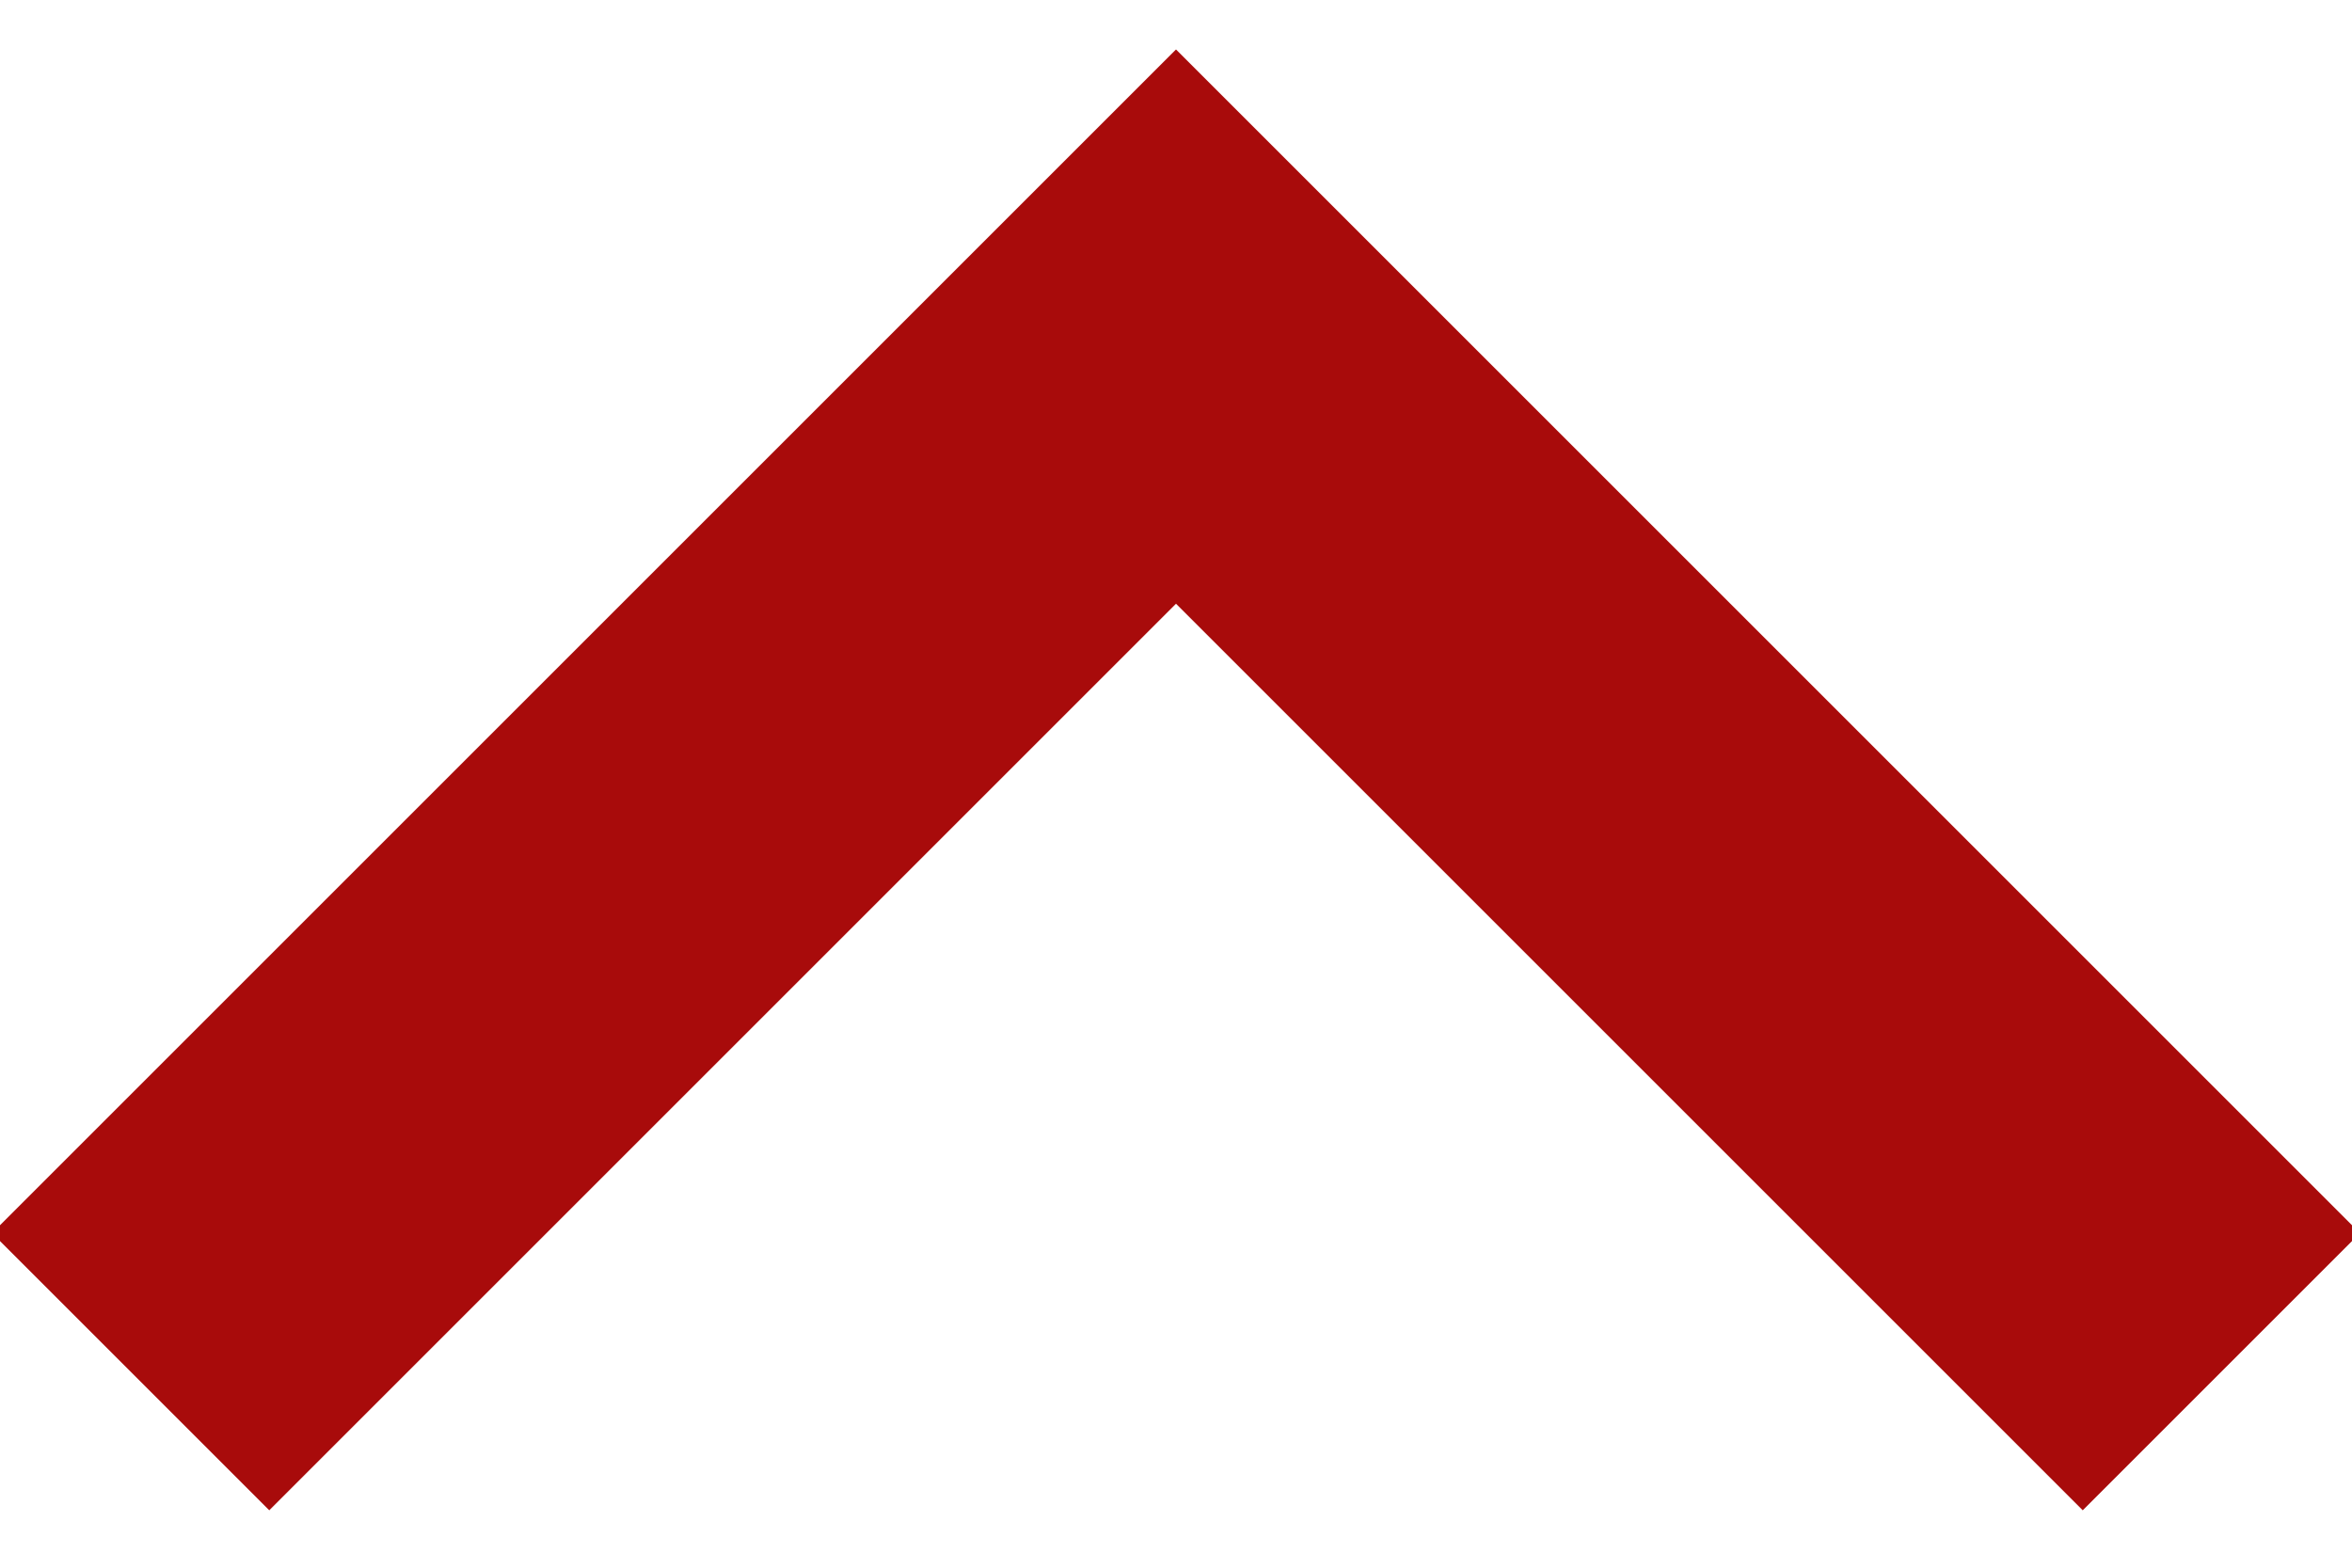
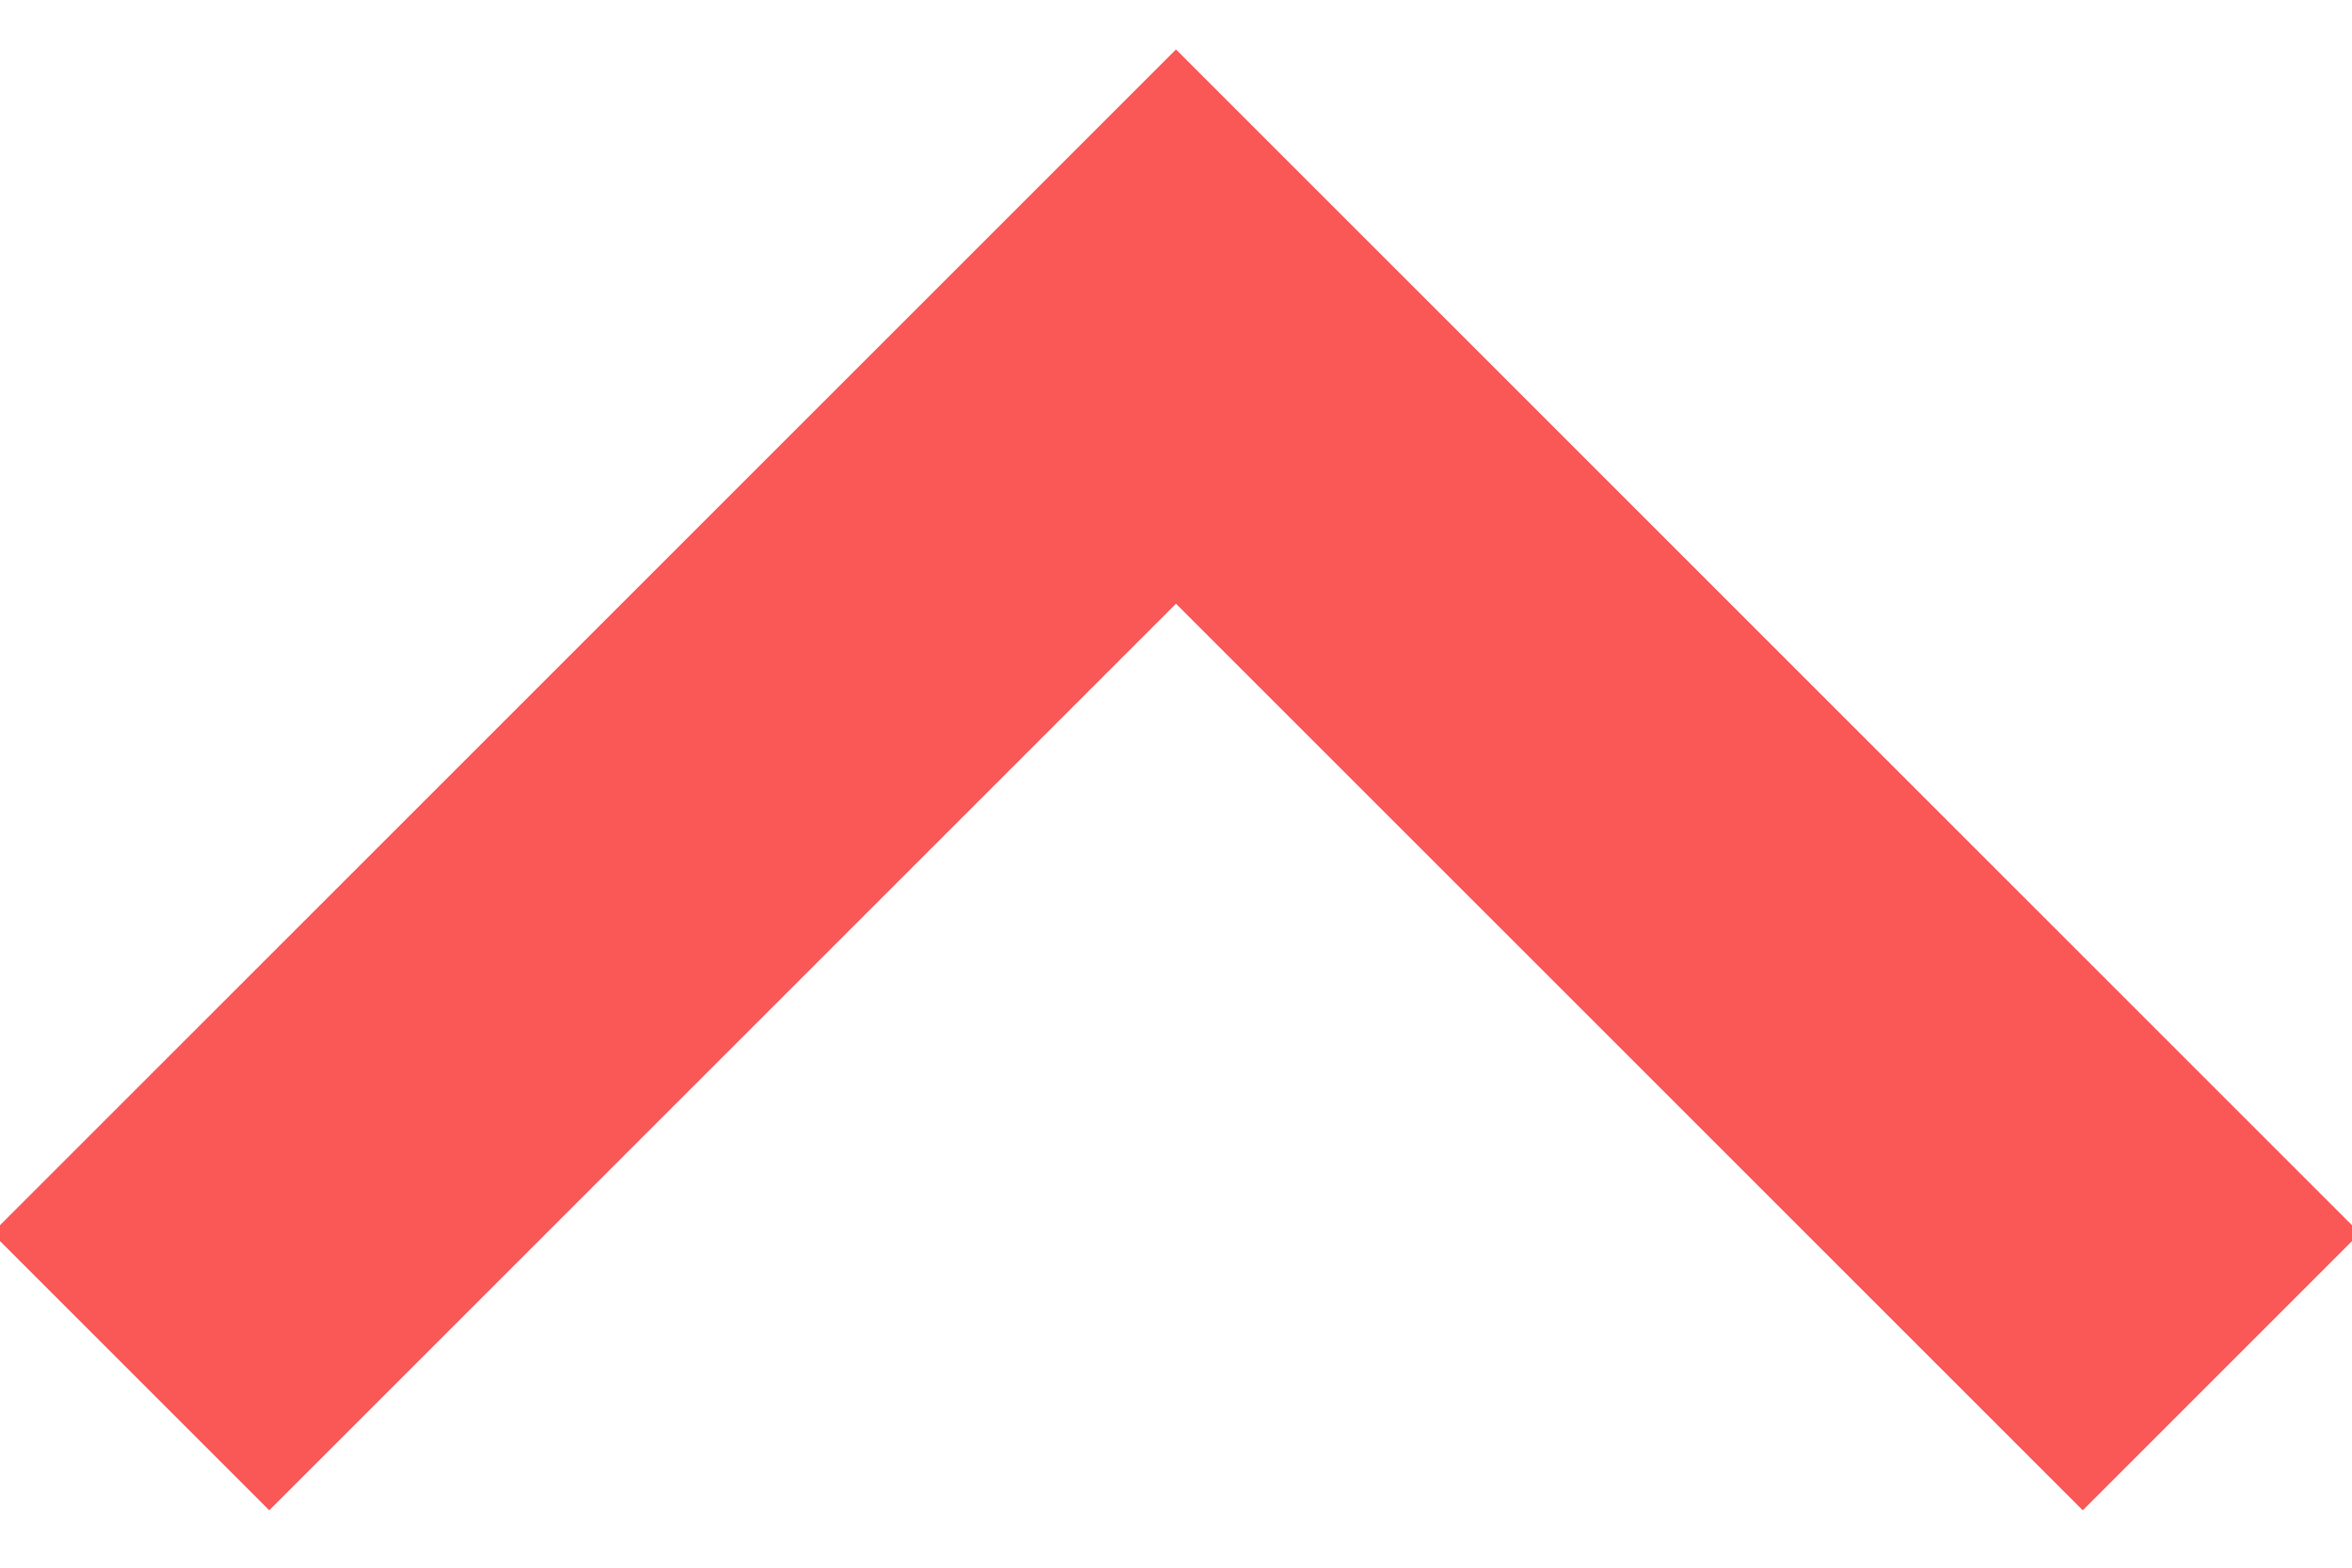
<svg xmlns="http://www.w3.org/2000/svg" width="18" height="12">
-   <path fill="none" stroke="#A80B0B" stroke-width="3" d="M17,10.5l-8-8l-8,8" />
+   <path fill="none" stroke="#FA5757" stroke-width="3" d="M17,10.5l-8-8l-8,8" />
</svg>
